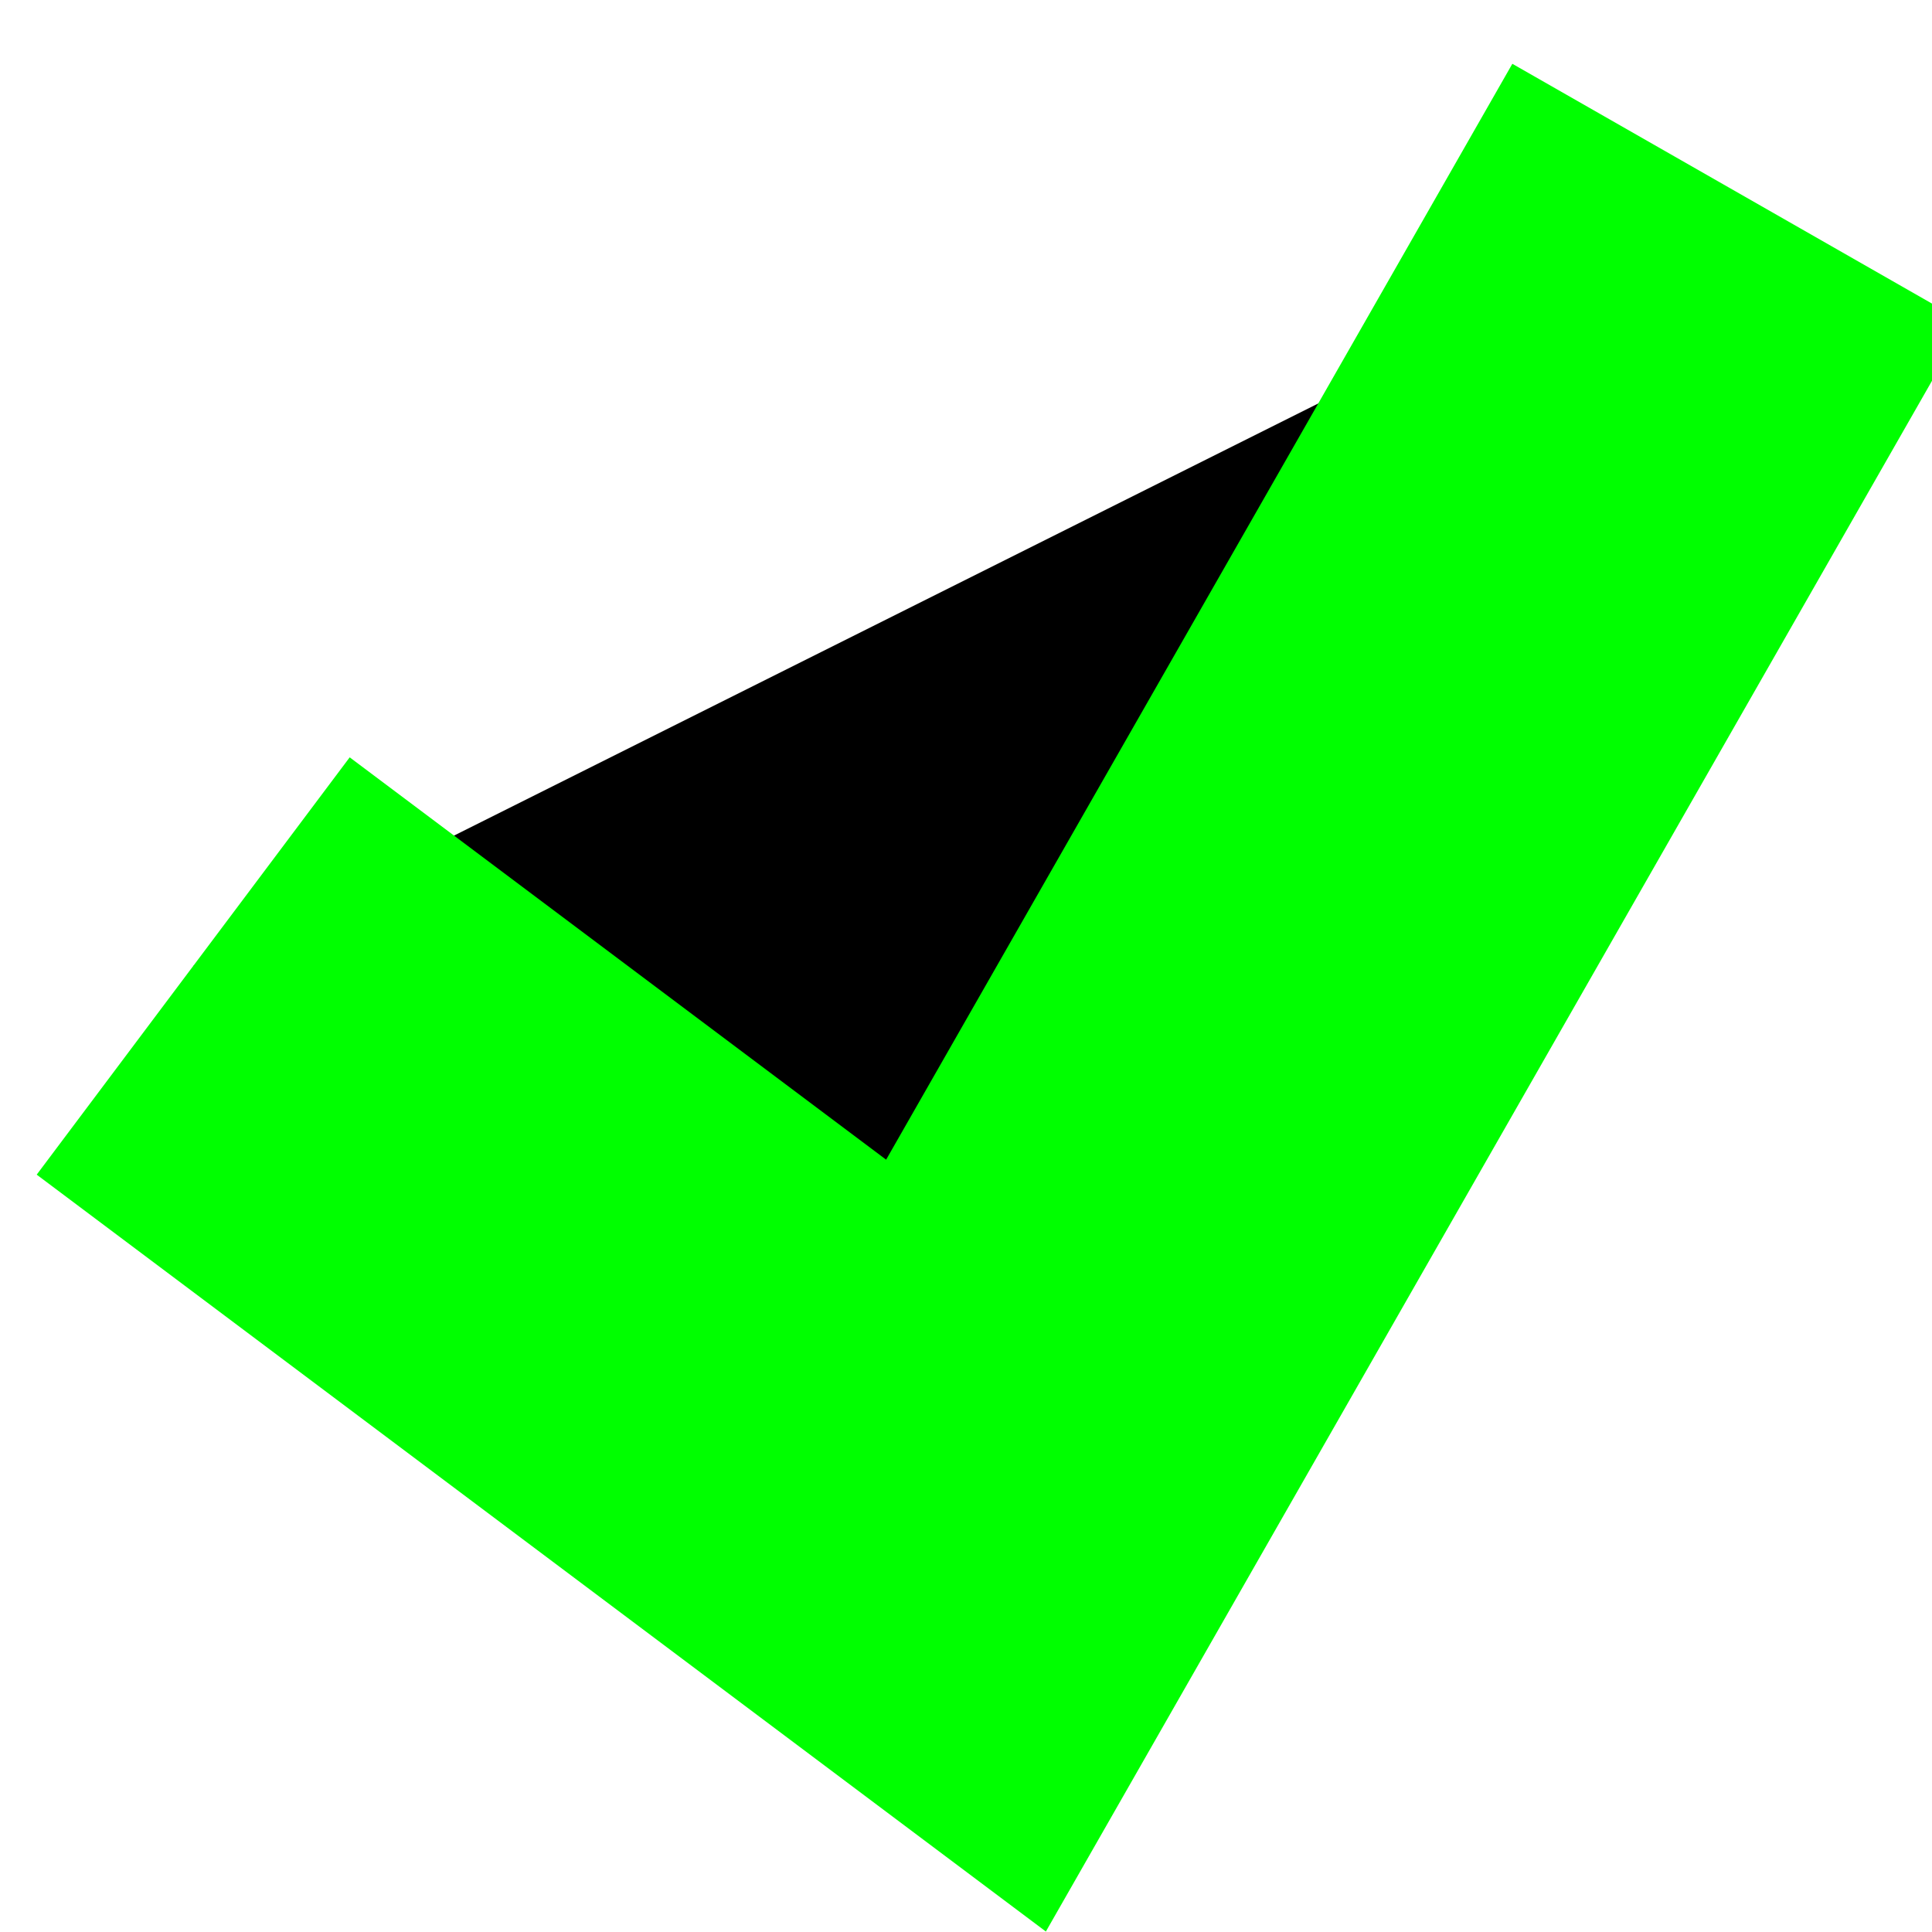
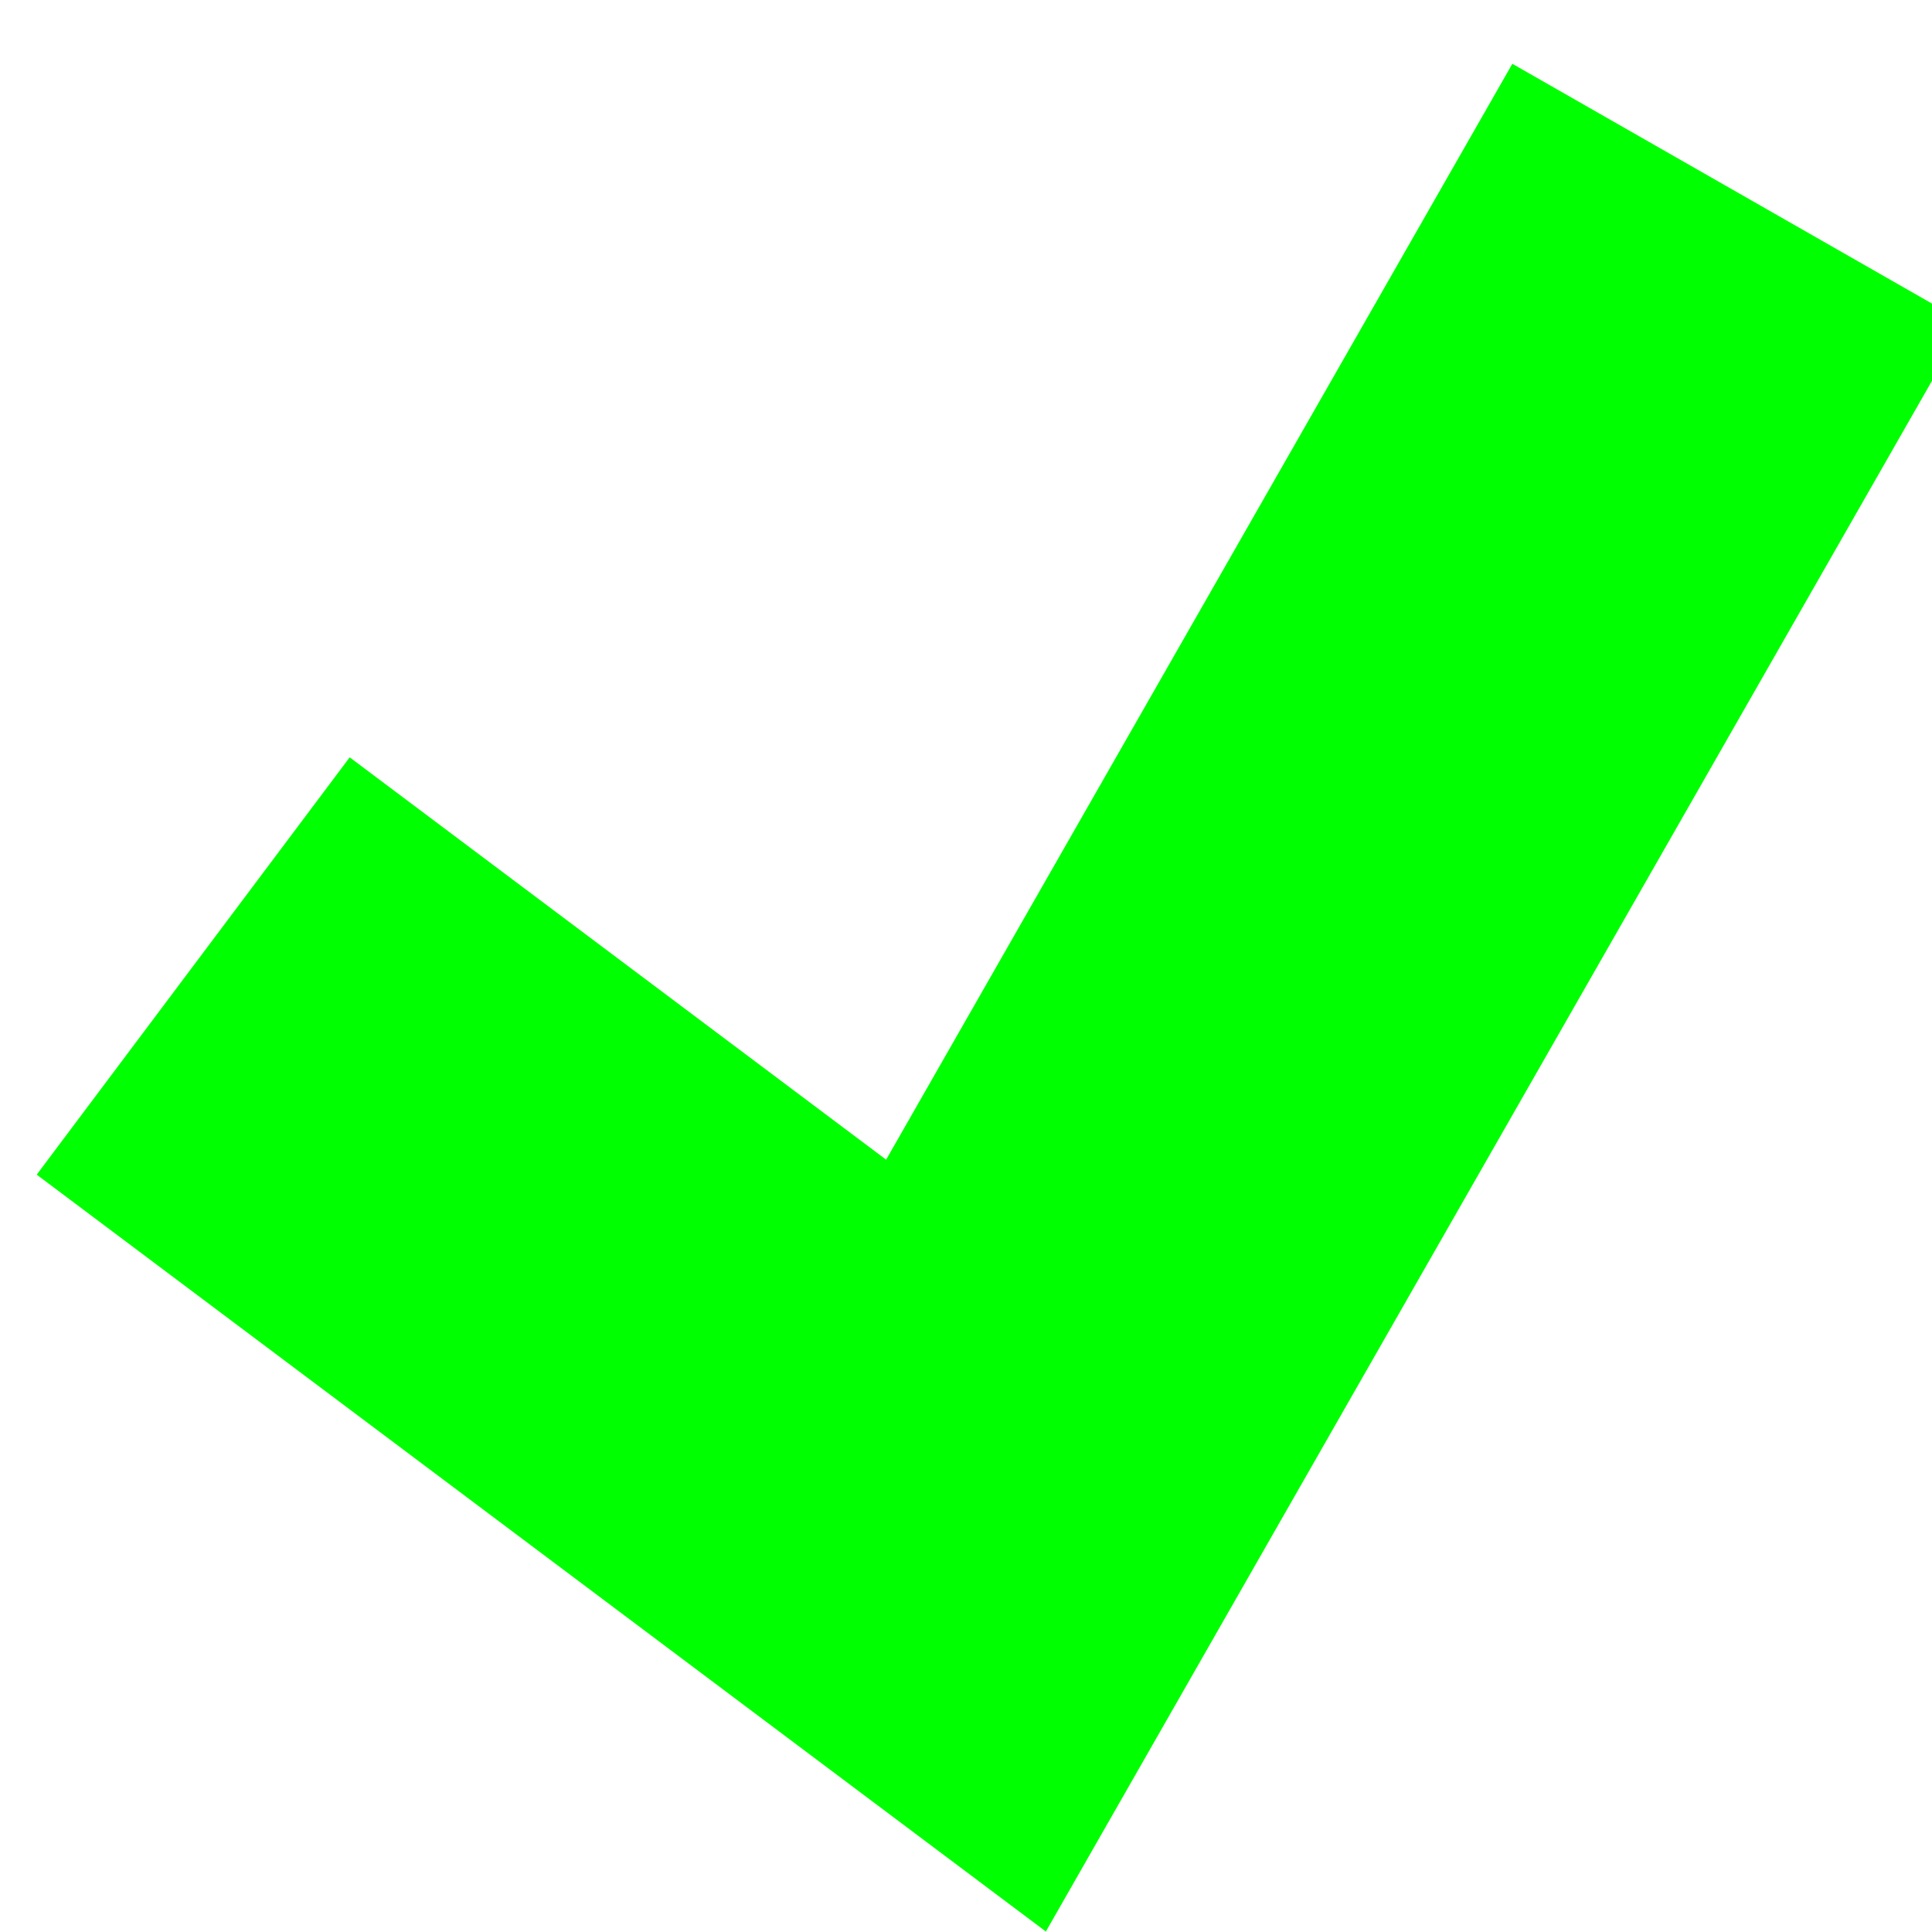
<svg xmlns="http://www.w3.org/2000/svg" viewBox="0 0 100 100">
  <style>path {
+   fill: none;
  stroke: #0f0;
  stroke-width: 27px
}
</style>
  <path d="M 10,50 L 50,80 L 90,10" />
</svg>
